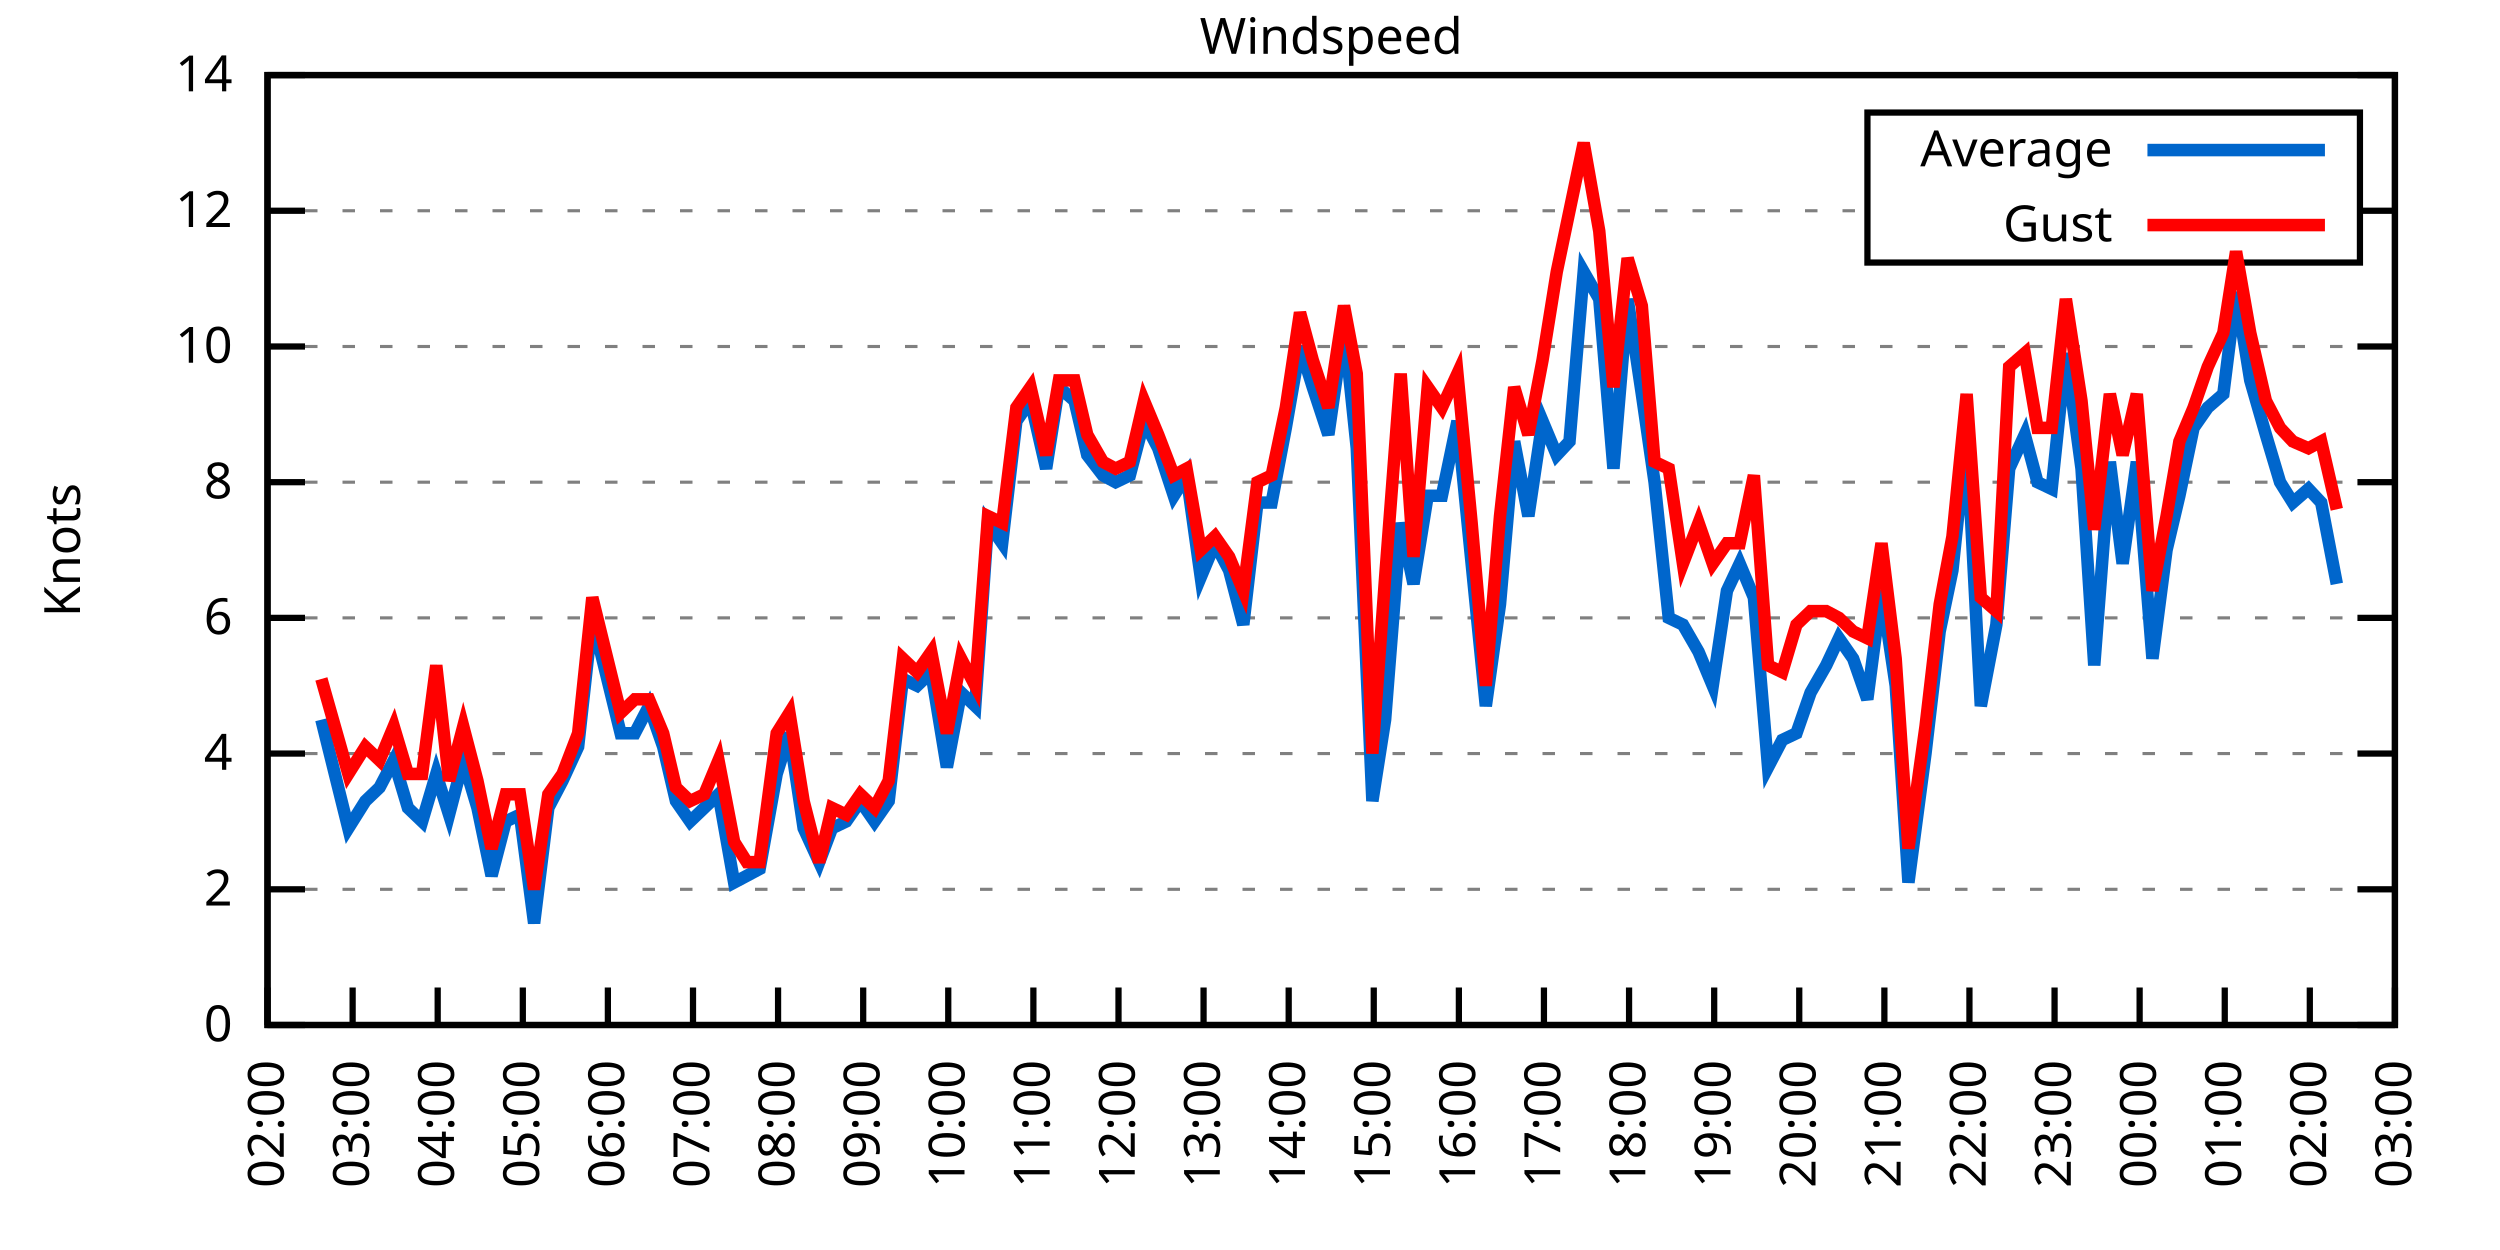
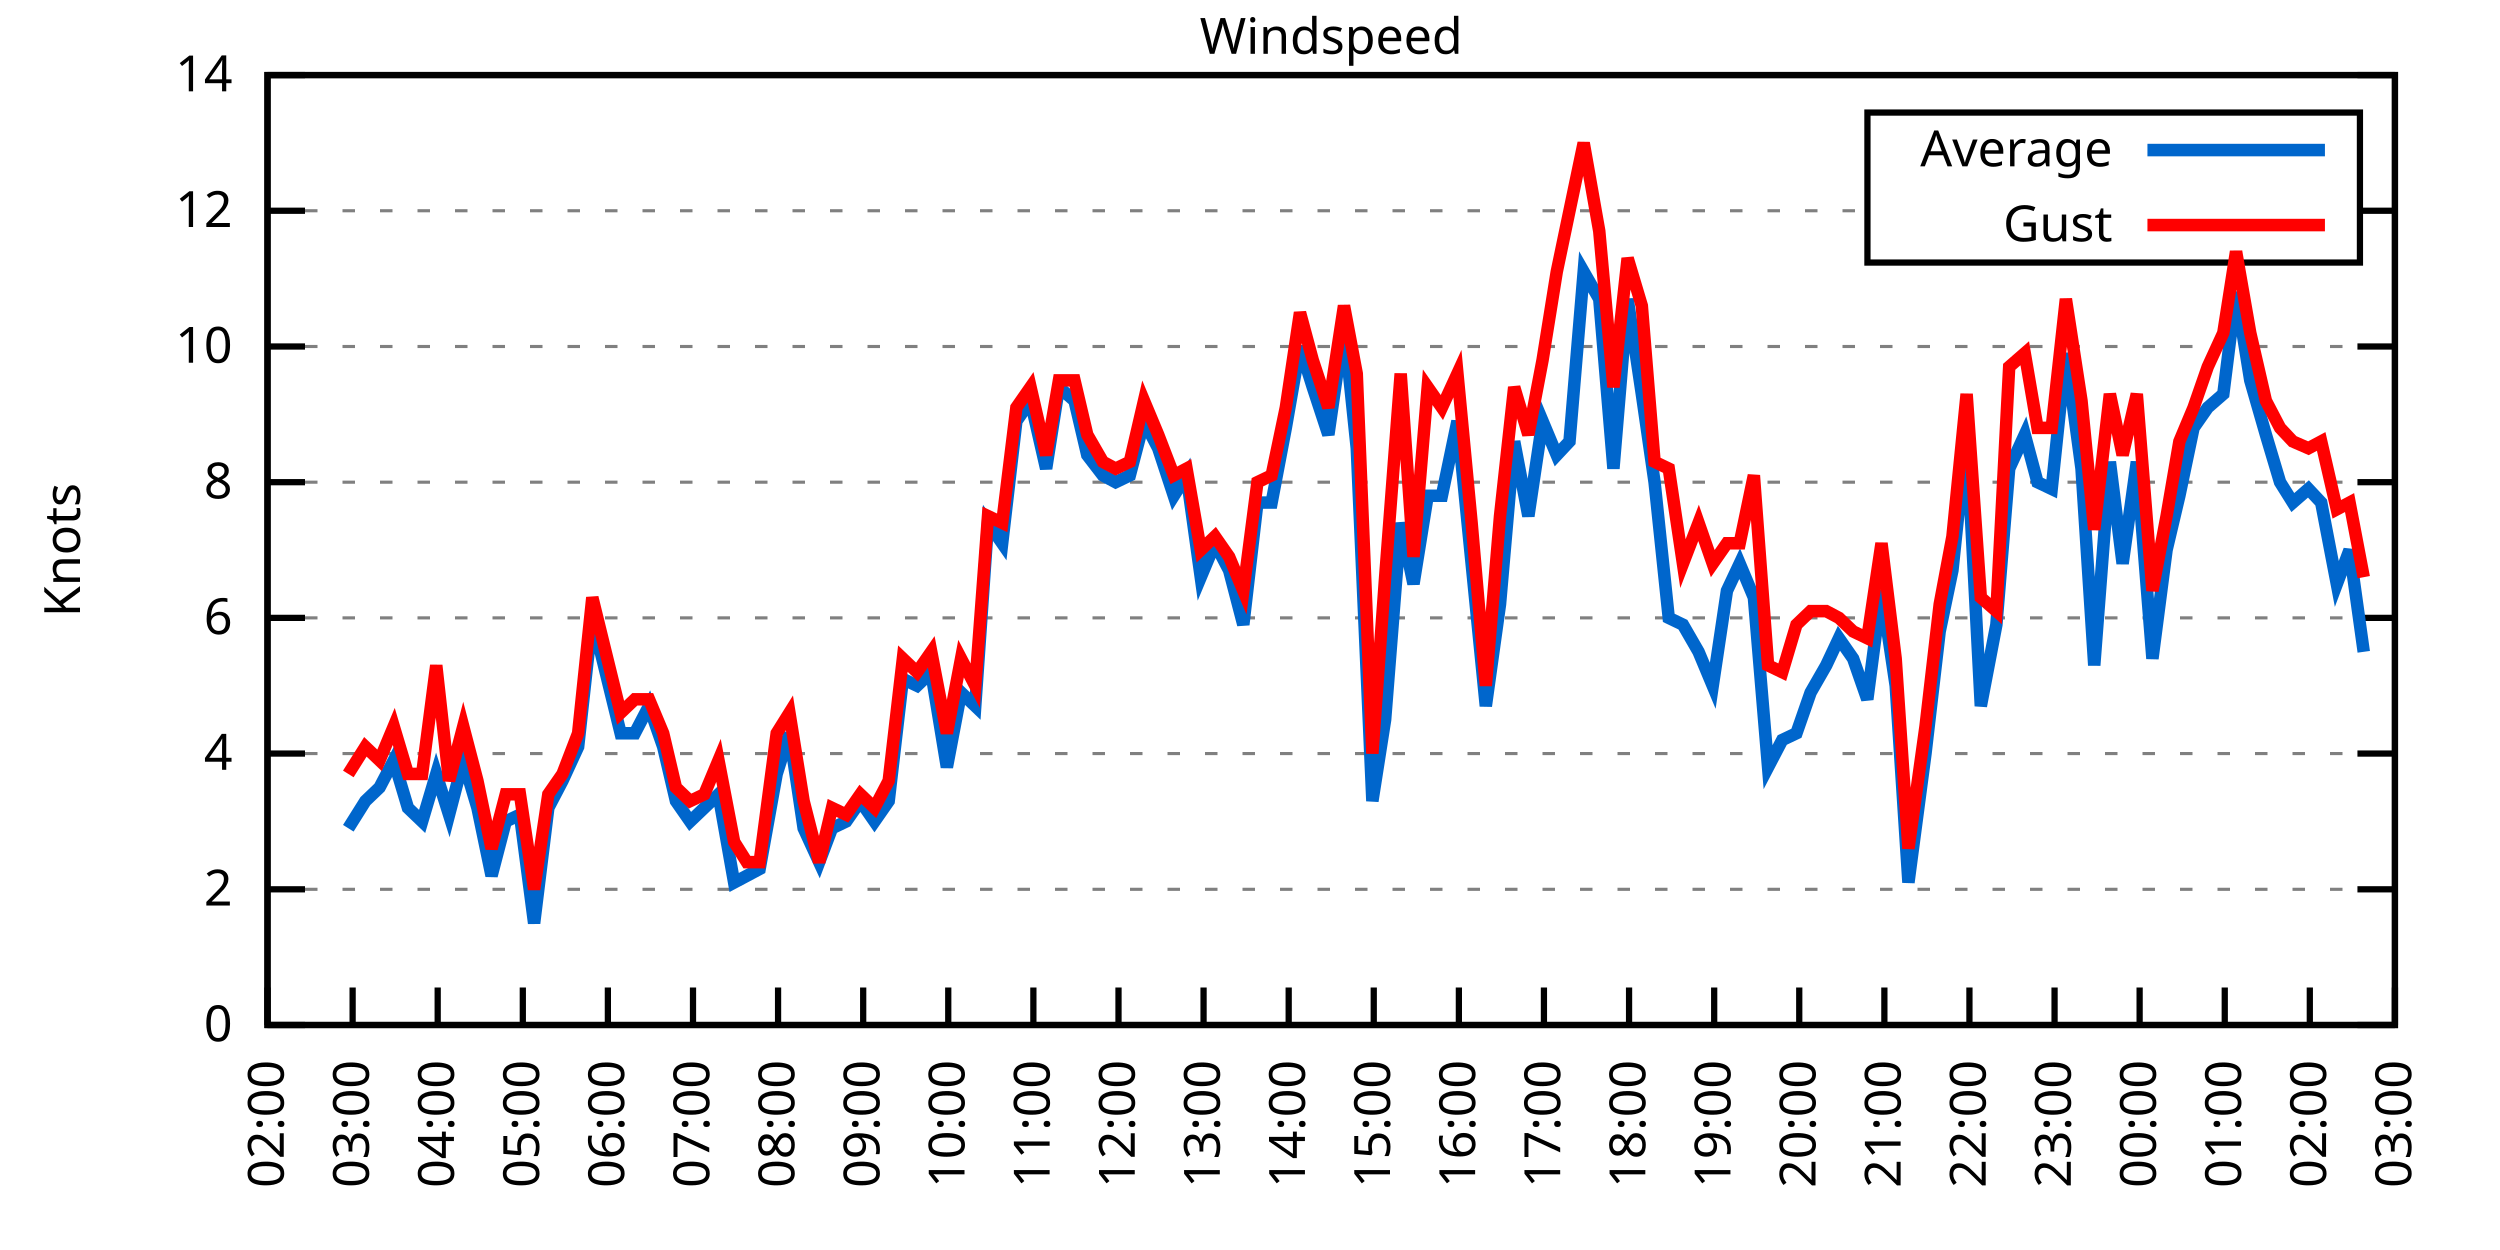
<svg xmlns="http://www.w3.org/2000/svg" xmlns:xlink="http://www.w3.org/1999/xlink" width="400" height="200" viewBox="0 0 400 200">
  <g id="gnuplot_canvas">
    <rect x="0" y="0" width="400" height="200" fill="none" />
    <defs>
      <circle id="gpDot" r="0.5" stroke-width="0.5" stroke="currentColor" />
      <path id="gpPt0" stroke-width="0.333" stroke="currentColor" d="M-1,0 h2 M0,-1 v2" />
      <path id="gpPt1" stroke-width="0.333" stroke="currentColor" d="M-1,-1 L1,1 M1,-1 L-1,1" />
      <path id="gpPt2" stroke-width="0.333" stroke="currentColor" d="M-1,0 L1,0 M0,-1 L0,1 M-1,-1 L1,1 M-1,1 L1,-1" />
      <rect id="gpPt3" stroke-width="0.333" stroke="currentColor" x="-1" y="-1" width="2" height="2" />
      <rect id="gpPt4" stroke-width="0.333" stroke="currentColor" fill="currentColor" x="-1" y="-1" width="2" height="2" />
      <circle id="gpPt5" stroke-width="0.333" stroke="currentColor" cx="0" cy="0" r="1" />
      <use xlink:href="#gpPt5" id="gpPt6" fill="currentColor" stroke="none" />
      <path id="gpPt7" stroke-width="0.333" stroke="currentColor" d="M0,-1.33 L-1.33,0.67 L1.33,0.67 z" />
      <use xlink:href="#gpPt7" id="gpPt8" fill="currentColor" stroke="none" />
      <use xlink:href="#gpPt7" id="gpPt9" stroke="currentColor" transform="rotate(180)" />
      <use xlink:href="#gpPt9" id="gpPt10" fill="currentColor" stroke="none" />
      <use xlink:href="#gpPt3" id="gpPt11" stroke="currentColor" transform="rotate(45)" />
      <use xlink:href="#gpPt11" id="gpPt12" fill="currentColor" stroke="none" />
      <path id="gpPt13" stroke-width="0.333" stroke="currentColor" d="M0,1.330 L1.265,0.411 L0.782,-1.067 L-0.782,-1.076 L-1.265,0.411 z" />
      <use xlink:href="#gpPt13" id="gpPt14" fill="currentColor" stroke="none" />
      <filter id="textbox" filterUnits="objectBoundingBox" x="0" y="0" height="1" width="1">
        <feFlood flood-color="white" flood-opacity="1" result="bgnd" />
        <feComposite in="SourceGraphic" in2="bgnd" operator="atop" />
      </filter>
      <filter id="greybox" filterUnits="objectBoundingBox" x="0" y="0" height="1" width="1">
        <feFlood flood-color="lightgrey" flood-opacity="1" result="grey" />
        <feComposite in="SourceGraphic" in2="grey" operator="atop" />
      </filter>
    </defs>
    <g fill="none" color="white" stroke="currentColor" stroke-width="1.00" stroke-linecap="butt" stroke-linejoin="miter">
</g>
    <g fill="none" color="black" stroke="currentColor" stroke-width="1.00" stroke-linecap="butt" stroke-linejoin="miter">
      <g stroke="none" shape-rendering="crispEdges">
        <polygon fill="rgb(255, 255, 255)" points="42.80,164.00 383.18,164.00 383.18,12.02 42.80,12.02 " />
      </g>
    </g>
    <g fill="none" color="black" stroke="currentColor" stroke-width="1.00" stroke-linecap="butt" stroke-linejoin="miter">
</g>
    <g fill="none" color="black" stroke="black" stroke-width="0.50" stroke-linecap="butt" stroke-linejoin="miter">
</g>
    <g fill="none" color="gray" stroke="currentColor" stroke-width="0.50" stroke-linecap="butt" stroke-linejoin="miter">
      <path stroke="gray" stroke-dasharray="2,4" class="gridline" d="M42.80,164.00 L383.19,164.00  " />
    </g>
    <g fill="none" color="gray" stroke="gray" stroke-width="1.00" stroke-linecap="butt" stroke-linejoin="miter">
</g>
    <g fill="none" color="black" stroke="currentColor" stroke-width="1.00" stroke-linecap="butt" stroke-linejoin="miter">
      <path stroke="black" d="M42.80,164.00 L48.80,164.00 M383.19,164.00 L377.19,164.00  " />
      <g transform="translate(37.20,166.60)" stroke="none" fill="black" font-family="Sans" font-size="8.00" text-anchor="end">
        <text>
          <tspan font-family="Sans"> 0</tspan>
        </text>
      </g>
    </g>
    <g fill="none" color="black" stroke="currentColor" stroke-width="1.00" stroke-linecap="butt" stroke-linejoin="miter">
</g>
    <g fill="none" color="black" stroke="black" stroke-width="0.50" stroke-linecap="butt" stroke-linejoin="miter">
</g>
    <g fill="none" color="gray" stroke="currentColor" stroke-width="0.50" stroke-linecap="butt" stroke-linejoin="miter">
      <path stroke="gray" stroke-dasharray="2,4" class="gridline" d="M42.80,142.29 L383.19,142.29  " />
    </g>
    <g fill="none" color="gray" stroke="gray" stroke-width="1.00" stroke-linecap="butt" stroke-linejoin="miter">
</g>
    <g fill="none" color="black" stroke="currentColor" stroke-width="1.00" stroke-linecap="butt" stroke-linejoin="miter">
      <path stroke="black" d="M42.80,142.29 L48.80,142.29 M383.19,142.29 L377.19,142.29  " />
      <g transform="translate(37.20,144.89)" stroke="none" fill="black" font-family="Sans" font-size="8.00" text-anchor="end">
        <text>
          <tspan font-family="Sans"> 2</tspan>
        </text>
      </g>
    </g>
    <g fill="none" color="black" stroke="currentColor" stroke-width="1.00" stroke-linecap="butt" stroke-linejoin="miter">
</g>
    <g fill="none" color="black" stroke="black" stroke-width="0.50" stroke-linecap="butt" stroke-linejoin="miter">
</g>
    <g fill="none" color="gray" stroke="currentColor" stroke-width="0.50" stroke-linecap="butt" stroke-linejoin="miter">
      <path stroke="gray" stroke-dasharray="2,4" class="gridline" d="M42.80,120.57 L383.19,120.57  " />
    </g>
    <g fill="none" color="gray" stroke="gray" stroke-width="1.00" stroke-linecap="butt" stroke-linejoin="miter">
</g>
    <g fill="none" color="black" stroke="currentColor" stroke-width="1.00" stroke-linecap="butt" stroke-linejoin="miter">
      <path stroke="black" d="M42.80,120.57 L48.80,120.57 M383.19,120.57 L377.19,120.57  " />
      <g transform="translate(37.20,123.17)" stroke="none" fill="black" font-family="Sans" font-size="8.00" text-anchor="end">
        <text>
          <tspan font-family="Sans"> 4</tspan>
        </text>
      </g>
    </g>
    <g fill="none" color="black" stroke="currentColor" stroke-width="1.00" stroke-linecap="butt" stroke-linejoin="miter">
</g>
    <g fill="none" color="black" stroke="black" stroke-width="0.50" stroke-linecap="butt" stroke-linejoin="miter">
</g>
    <g fill="none" color="gray" stroke="currentColor" stroke-width="0.50" stroke-linecap="butt" stroke-linejoin="miter">
      <path stroke="gray" stroke-dasharray="2,4" class="gridline" d="M42.80,98.86 L383.19,98.86  " />
    </g>
    <g fill="none" color="gray" stroke="gray" stroke-width="1.00" stroke-linecap="butt" stroke-linejoin="miter">
</g>
    <g fill="none" color="black" stroke="currentColor" stroke-width="1.00" stroke-linecap="butt" stroke-linejoin="miter">
      <path stroke="black" d="M42.80,98.86 L48.80,98.86 M383.19,98.86 L377.19,98.86  " />
      <g transform="translate(37.20,101.46)" stroke="none" fill="black" font-family="Sans" font-size="8.00" text-anchor="end">
        <text>
          <tspan font-family="Sans"> 6</tspan>
        </text>
      </g>
    </g>
    <g fill="none" color="black" stroke="currentColor" stroke-width="1.00" stroke-linecap="butt" stroke-linejoin="miter">
</g>
    <g fill="none" color="black" stroke="black" stroke-width="0.50" stroke-linecap="butt" stroke-linejoin="miter">
</g>
    <g fill="none" color="gray" stroke="currentColor" stroke-width="0.50" stroke-linecap="butt" stroke-linejoin="miter">
      <path stroke="gray" stroke-dasharray="2,4" class="gridline" d="M42.80,77.15 L383.19,77.15  " />
    </g>
    <g fill="none" color="gray" stroke="gray" stroke-width="1.00" stroke-linecap="butt" stroke-linejoin="miter">
</g>
    <g fill="none" color="black" stroke="currentColor" stroke-width="1.00" stroke-linecap="butt" stroke-linejoin="miter">
      <path stroke="black" d="M42.80,77.15 L48.80,77.15 M383.19,77.15 L377.19,77.15  " />
      <g transform="translate(37.20,79.75)" stroke="none" fill="black" font-family="Sans" font-size="8.00" text-anchor="end">
        <text>
          <tspan font-family="Sans"> 8</tspan>
        </text>
      </g>
    </g>
    <g fill="none" color="black" stroke="currentColor" stroke-width="1.00" stroke-linecap="butt" stroke-linejoin="miter">
</g>
    <g fill="none" color="black" stroke="black" stroke-width="0.50" stroke-linecap="butt" stroke-linejoin="miter">
</g>
    <g fill="none" color="gray" stroke="currentColor" stroke-width="0.50" stroke-linecap="butt" stroke-linejoin="miter">
      <path stroke="gray" stroke-dasharray="2,4" class="gridline" d="M42.80,55.44 L383.19,55.44  " />
    </g>
    <g fill="none" color="gray" stroke="gray" stroke-width="1.00" stroke-linecap="butt" stroke-linejoin="miter">
</g>
    <g fill="none" color="black" stroke="currentColor" stroke-width="1.00" stroke-linecap="butt" stroke-linejoin="miter">
      <path stroke="black" d="M42.80,55.44 L48.80,55.44 M383.19,55.44 L377.19,55.44  " />
      <g transform="translate(37.20,58.04)" stroke="none" fill="black" font-family="Sans" font-size="8.00" text-anchor="end">
        <text>
          <tspan font-family="Sans"> 10</tspan>
        </text>
      </g>
    </g>
    <g fill="none" color="black" stroke="currentColor" stroke-width="1.00" stroke-linecap="butt" stroke-linejoin="miter">
</g>
    <g fill="none" color="black" stroke="black" stroke-width="0.50" stroke-linecap="butt" stroke-linejoin="miter">
</g>
    <g fill="none" color="gray" stroke="currentColor" stroke-width="0.50" stroke-linecap="butt" stroke-linejoin="miter">
      <path stroke="gray" stroke-dasharray="2,4" class="gridline" d="M42.80,33.72 L298.79,33.72 M377.59,33.72 L383.19,33.72  " />
    </g>
    <g fill="none" color="gray" stroke="gray" stroke-width="1.00" stroke-linecap="butt" stroke-linejoin="miter">
</g>
    <g fill="none" color="black" stroke="currentColor" stroke-width="1.00" stroke-linecap="butt" stroke-linejoin="miter">
      <path stroke="black" d="M42.80,33.72 L48.80,33.72 M383.19,33.72 L377.19,33.72  " />
      <g transform="translate(37.20,36.32)" stroke="none" fill="black" font-family="Sans" font-size="8.00" text-anchor="end">
        <text>
          <tspan font-family="Sans"> 12</tspan>
        </text>
      </g>
    </g>
    <g fill="none" color="black" stroke="currentColor" stroke-width="1.00" stroke-linecap="butt" stroke-linejoin="miter">
</g>
    <g fill="none" color="black" stroke="black" stroke-width="0.50" stroke-linecap="butt" stroke-linejoin="miter">
</g>
    <g fill="none" color="gray" stroke="currentColor" stroke-width="0.50" stroke-linecap="butt" stroke-linejoin="miter">
      <path stroke="gray" stroke-dasharray="2,4" class="gridline" d="M42.80,12.01 L383.19,12.01  " />
    </g>
    <g fill="none" color="gray" stroke="gray" stroke-width="1.00" stroke-linecap="butt" stroke-linejoin="miter">
</g>
    <g fill="none" color="black" stroke="currentColor" stroke-width="1.00" stroke-linecap="butt" stroke-linejoin="miter">
      <path stroke="black" d="M42.80,12.01 L48.80,12.01 M383.19,12.01 L377.19,12.01  " />
      <g transform="translate(37.20,14.61)" stroke="none" fill="black" font-family="Sans" font-size="8.00" text-anchor="end">
        <text>
          <tspan font-family="Sans"> 14</tspan>
        </text>
      </g>
    </g>
    <g fill="none" color="black" stroke="currentColor" stroke-width="1.00" stroke-linecap="butt" stroke-linejoin="miter">
      <path stroke="black" d="M42.80,164.00 L42.80,158.00  " />
      <g transform="translate(45.40,169.60) rotate(270.00)" stroke="none" fill="black" font-family="Sans" font-size="8.00" text-anchor="end">
        <text>
          <tspan font-family="Sans">02:00</tspan>
        </text>
      </g>
    </g>
    <g fill="none" color="black" stroke="currentColor" stroke-width="1.00" stroke-linecap="butt" stroke-linejoin="miter">
      <path stroke="black" d="M56.42,164.00 L56.42,158.00  " />
      <g transform="translate(59.02,169.60) rotate(270.00)" stroke="none" fill="black" font-family="Sans" font-size="8.00" text-anchor="end">
        <text>
          <tspan font-family="Sans">03:00</tspan>
        </text>
      </g>
    </g>
    <g fill="none" color="black" stroke="currentColor" stroke-width="1.00" stroke-linecap="butt" stroke-linejoin="miter">
      <path stroke="black" d="M70.03,164.00 L70.03,158.00  " />
      <g transform="translate(72.63,169.60) rotate(270.00)" stroke="none" fill="black" font-family="Sans" font-size="8.00" text-anchor="end">
        <text>
          <tspan font-family="Sans">04:00</tspan>
        </text>
      </g>
    </g>
    <g fill="none" color="black" stroke="currentColor" stroke-width="1.00" stroke-linecap="butt" stroke-linejoin="miter">
      <path stroke="black" d="M83.65,164.00 L83.65,158.00  " />
      <g transform="translate(86.25,169.60) rotate(270.00)" stroke="none" fill="black" font-family="Sans" font-size="8.00" text-anchor="end">
        <text>
          <tspan font-family="Sans">05:00</tspan>
        </text>
      </g>
    </g>
    <g fill="none" color="black" stroke="currentColor" stroke-width="1.00" stroke-linecap="butt" stroke-linejoin="miter">
      <path stroke="black" d="M97.26,164.00 L97.26,158.00  " />
      <g transform="translate(99.86,169.60) rotate(270.00)" stroke="none" fill="black" font-family="Sans" font-size="8.00" text-anchor="end">
        <text>
          <tspan font-family="Sans">06:00</tspan>
        </text>
      </g>
    </g>
    <g fill="none" color="black" stroke="currentColor" stroke-width="1.00" stroke-linecap="butt" stroke-linejoin="miter">
      <path stroke="black" d="M110.88,164.00 L110.88,158.00  " />
      <g transform="translate(113.48,169.60) rotate(270.00)" stroke="none" fill="black" font-family="Sans" font-size="8.00" text-anchor="end">
        <text>
          <tspan font-family="Sans">07:00</tspan>
        </text>
      </g>
    </g>
    <g fill="none" color="black" stroke="currentColor" stroke-width="1.00" stroke-linecap="butt" stroke-linejoin="miter">
      <path stroke="black" d="M124.49,164.00 L124.49,158.00  " />
      <g transform="translate(127.09,169.60) rotate(270.00)" stroke="none" fill="black" font-family="Sans" font-size="8.00" text-anchor="end">
        <text>
          <tspan font-family="Sans">08:00</tspan>
        </text>
      </g>
    </g>
    <g fill="none" color="black" stroke="currentColor" stroke-width="1.00" stroke-linecap="butt" stroke-linejoin="miter">
      <path stroke="black" d="M138.11,164.00 L138.11,158.00  " />
      <g transform="translate(140.71,169.60) rotate(270.00)" stroke="none" fill="black" font-family="Sans" font-size="8.00" text-anchor="end">
        <text>
          <tspan font-family="Sans">09:00</tspan>
        </text>
      </g>
    </g>
    <g fill="none" color="black" stroke="currentColor" stroke-width="1.00" stroke-linecap="butt" stroke-linejoin="miter">
      <path stroke="black" d="M151.72,164.00 L151.72,158.00  " />
      <g transform="translate(154.32,169.60) rotate(270.00)" stroke="none" fill="black" font-family="Sans" font-size="8.00" text-anchor="end">
        <text>
          <tspan font-family="Sans">10:00</tspan>
        </text>
      </g>
    </g>
    <g fill="none" color="black" stroke="currentColor" stroke-width="1.00" stroke-linecap="butt" stroke-linejoin="miter">
      <path stroke="black" d="M165.34,164.00 L165.34,158.00  " />
      <g transform="translate(167.94,169.60) rotate(270.00)" stroke="none" fill="black" font-family="Sans" font-size="8.00" text-anchor="end">
        <text>
          <tspan font-family="Sans">11:00</tspan>
        </text>
      </g>
    </g>
    <g fill="none" color="black" stroke="currentColor" stroke-width="1.00" stroke-linecap="butt" stroke-linejoin="miter">
      <path stroke="black" d="M178.96,164.00 L178.96,158.00  " />
      <g transform="translate(181.56,169.60) rotate(270.00)" stroke="none" fill="black" font-family="Sans" font-size="8.00" text-anchor="end">
        <text>
          <tspan font-family="Sans">12:00</tspan>
        </text>
      </g>
    </g>
    <g fill="none" color="black" stroke="currentColor" stroke-width="1.00" stroke-linecap="butt" stroke-linejoin="miter">
      <path stroke="black" d="M192.57,164.00 L192.57,158.00  " />
      <g transform="translate(195.17,169.60) rotate(270.00)" stroke="none" fill="black" font-family="Sans" font-size="8.00" text-anchor="end">
        <text>
          <tspan font-family="Sans">13:00</tspan>
        </text>
      </g>
    </g>
    <g fill="none" color="black" stroke="currentColor" stroke-width="1.00" stroke-linecap="butt" stroke-linejoin="miter">
      <path stroke="black" d="M206.19,164.00 L206.19,158.00  " />
      <g transform="translate(208.79,169.60) rotate(270.00)" stroke="none" fill="black" font-family="Sans" font-size="8.00" text-anchor="end">
        <text>
          <tspan font-family="Sans">14:00</tspan>
        </text>
      </g>
    </g>
    <g fill="none" color="black" stroke="currentColor" stroke-width="1.00" stroke-linecap="butt" stroke-linejoin="miter">
      <path stroke="black" d="M219.80,164.00 L219.80,158.00  " />
      <g transform="translate(222.40,169.60) rotate(270.00)" stroke="none" fill="black" font-family="Sans" font-size="8.00" text-anchor="end">
        <text>
          <tspan font-family="Sans">15:00</tspan>
        </text>
      </g>
    </g>
    <g fill="none" color="black" stroke="currentColor" stroke-width="1.00" stroke-linecap="butt" stroke-linejoin="miter">
      <path stroke="black" d="M233.42,164.00 L233.42,158.00  " />
      <g transform="translate(236.02,169.60) rotate(270.00)" stroke="none" fill="black" font-family="Sans" font-size="8.00" text-anchor="end">
        <text>
          <tspan font-family="Sans">16:00</tspan>
        </text>
      </g>
    </g>
    <g fill="none" color="black" stroke="currentColor" stroke-width="1.00" stroke-linecap="butt" stroke-linejoin="miter">
      <path stroke="black" d="M247.03,164.00 L247.03,158.00  " />
      <g transform="translate(249.63,169.60) rotate(270.00)" stroke="none" fill="black" font-family="Sans" font-size="8.00" text-anchor="end">
        <text>
          <tspan font-family="Sans">17:00</tspan>
        </text>
      </g>
    </g>
    <g fill="none" color="black" stroke="currentColor" stroke-width="1.00" stroke-linecap="butt" stroke-linejoin="miter">
      <path stroke="black" d="M260.65,164.00 L260.65,158.00  " />
      <g transform="translate(263.25,169.60) rotate(270.00)" stroke="none" fill="black" font-family="Sans" font-size="8.00" text-anchor="end">
        <text>
          <tspan font-family="Sans">18:00</tspan>
        </text>
      </g>
    </g>
    <g fill="none" color="black" stroke="currentColor" stroke-width="1.00" stroke-linecap="butt" stroke-linejoin="miter">
      <path stroke="black" d="M274.27,164.00 L274.27,158.00  " />
      <g transform="translate(276.87,169.60) rotate(270.00)" stroke="none" fill="black" font-family="Sans" font-size="8.00" text-anchor="end">
        <text>
          <tspan font-family="Sans">19:00</tspan>
        </text>
      </g>
    </g>
    <g fill="none" color="black" stroke="currentColor" stroke-width="1.00" stroke-linecap="butt" stroke-linejoin="miter">
      <path stroke="black" d="M287.88,164.00 L287.88,158.00  " />
      <g transform="translate(290.48,169.60) rotate(270.00)" stroke="none" fill="black" font-family="Sans" font-size="8.00" text-anchor="end">
        <text>
          <tspan font-family="Sans">20:00</tspan>
        </text>
      </g>
    </g>
    <g fill="none" color="black" stroke="currentColor" stroke-width="1.00" stroke-linecap="butt" stroke-linejoin="miter">
      <path stroke="black" d="M301.50,164.00 L301.50,158.00  " />
      <g transform="translate(304.10,169.60) rotate(270.00)" stroke="none" fill="black" font-family="Sans" font-size="8.00" text-anchor="end">
        <text>
          <tspan font-family="Sans">21:00</tspan>
        </text>
      </g>
    </g>
    <g fill="none" color="black" stroke="currentColor" stroke-width="1.00" stroke-linecap="butt" stroke-linejoin="miter">
      <path stroke="black" d="M315.11,164.00 L315.11,158.00  " />
      <g transform="translate(317.71,169.60) rotate(270.00)" stroke="none" fill="black" font-family="Sans" font-size="8.00" text-anchor="end">
        <text>
          <tspan font-family="Sans">22:00</tspan>
        </text>
      </g>
    </g>
    <g fill="none" color="black" stroke="currentColor" stroke-width="1.00" stroke-linecap="butt" stroke-linejoin="miter">
      <path stroke="black" d="M328.73,164.00 L328.73,158.00  " />
      <g transform="translate(331.33,169.60) rotate(270.00)" stroke="none" fill="black" font-family="Sans" font-size="8.00" text-anchor="end">
        <text>
          <tspan font-family="Sans">23:00</tspan>
        </text>
      </g>
    </g>
    <g fill="none" color="black" stroke="currentColor" stroke-width="1.00" stroke-linecap="butt" stroke-linejoin="miter">
      <path stroke="black" d="M342.34,164.00 L342.34,158.00  " />
      <g transform="translate(344.94,169.60) rotate(270.00)" stroke="none" fill="black" font-family="Sans" font-size="8.00" text-anchor="end">
        <text>
          <tspan font-family="Sans">00:00</tspan>
        </text>
      </g>
    </g>
    <g fill="none" color="black" stroke="currentColor" stroke-width="1.00" stroke-linecap="butt" stroke-linejoin="miter">
      <path stroke="black" d="M355.96,164.00 L355.96,158.00  " />
      <g transform="translate(358.56,169.60) rotate(270.00)" stroke="none" fill="black" font-family="Sans" font-size="8.00" text-anchor="end">
        <text>
          <tspan font-family="Sans">01:00</tspan>
        </text>
      </g>
    </g>
    <g fill="none" color="black" stroke="currentColor" stroke-width="1.00" stroke-linecap="butt" stroke-linejoin="miter">
      <path stroke="black" d="M369.57,164.00 L369.57,158.00  " />
      <g transform="translate(372.17,169.60) rotate(270.00)" stroke="none" fill="black" font-family="Sans" font-size="8.00" text-anchor="end">
        <text>
          <tspan font-family="Sans">02:00</tspan>
        </text>
      </g>
    </g>
    <g fill="none" color="black" stroke="currentColor" stroke-width="1.00" stroke-linecap="butt" stroke-linejoin="miter">
      <path stroke="black" d="M383.19,164.00 L383.19,158.00  " />
      <g transform="translate(385.79,169.60) rotate(270.00)" stroke="none" fill="black" font-family="Sans" font-size="8.00" text-anchor="end">
        <text>
          <tspan font-family="Sans">03:00</tspan>
        </text>
      </g>
    </g>
    <g fill="none" color="black" stroke="currentColor" stroke-width="1.00" stroke-linecap="butt" stroke-linejoin="miter">
</g>
    <g fill="none" color="black" stroke="currentColor" stroke-width="1.00" stroke-linecap="butt" stroke-linejoin="miter">
      <path stroke="black" d="M42.80,12.01 L42.80,164.00 L383.19,164.00 L383.19,12.01 L42.80,12.01 Z  " />
    </g>
    <g fill="none" color="black" stroke="currentColor" stroke-width="1.00" stroke-linecap="butt" stroke-linejoin="miter">
</g>
    <g fill="none" color="black" stroke="currentColor" stroke-width="1.00" stroke-linecap="butt" stroke-linejoin="miter">
      <path stroke="black" d="M298.79,42.01 L298.79,18.01 L377.59,18.01 L377.59,42.01 L298.79,42.01 Z  " />
    </g>
    <g id="Windspeed_plot_1">
      <g fill="none" color="white" stroke="black" stroke-width="2.00" stroke-linecap="butt" stroke-linejoin="miter">
</g>
      <g fill="none" color="black" stroke="currentColor" stroke-width="2.00" stroke-linecap="butt" stroke-linejoin="miter">
        <g transform="translate(337.99,26.61)" stroke="none" fill="black" font-family="Sans" font-size="8.00" text-anchor="end">
          <text>
            <tspan font-family="Sans">Average</tspan>
          </text>
        </g>
      </g>
      <g fill="none" color="black" stroke="currentColor" stroke-width="2.00" stroke-linecap="butt" stroke-linejoin="miter">
-         <path stroke="rgb(  0, 102, 204)" d="M343.59,24.01 L371.99,24.01 M51.42,115.15 L55.73,132.52 L58.46,128.17 L60.73,126.00 L63.00,121.66 L65.27,129.26   L67.54,131.43 L69.80,123.83 L71.85,130.35 L74.12,121.66 L76.39,129.26 L78.65,140.12 L80.92,131.43 L83.19,130.35   L85.46,147.72 L87.73,129.26 L90.00,124.92 L92.50,119.49 L94.77,98.86 L99.30,117.32 L101.57,117.32 L103.84,112.97   L106.11,119.49 L108.15,128.17 L110.42,131.43 L112.69,129.26 L114.96,127.09 L117.46,141.20 L119.50,140.12 L121.54,139.03   L124.27,123.83 L126.31,117.32 L128.58,132.52 L131.07,137.94 L133.12,132.52 L135.39,131.43 L137.66,128.17 L139.92,131.43   L142.19,128.17 L144.46,108.63 L146.73,109.72 L149.00,107.55 L151.50,122.75 L153.77,110.80 L156.04,112.97 L158.08,83.66   L160.35,86.92 L162.62,67.38 L164.89,64.12 L167.38,74.98 L169.43,61.95 L171.92,64.12 L173.96,72.81 L176.46,76.06   L178.50,77.15 L180.77,76.06 L183.04,67.38 L185.31,71.72 L187.81,79.32 L189.85,76.06 L192.12,92.35 L194.39,86.92   L196.66,91.26 L198.93,99.95 L201.19,80.41 L203.46,80.41 L205.73,68.46 L208.00,55.44 L210.04,61.95 L212.54,69.55   L215.04,52.18 L217.08,71.72 L219.58,128.17 L221.62,115.15 L224.11,83.66 L226.16,93.43 L228.43,79.32 L230.70,79.32   L233.19,67.38 L235.46,90.18 L237.73,112.97 L240.00,96.69 L242.27,70.63 L244.54,82.58 L246.81,67.38 L249.08,72.81   L251.12,70.63 L253.39,43.49 L255.88,47.84 L258.15,74.98 L260.42,47.84 L262.69,63.04 L264.73,77.15 L267.00,98.86   L269.27,99.95 L271.77,104.29 L274.04,109.72 L276.31,94.52 L278.35,90.18 L280.62,95.60 L282.89,122.75 L285.16,118.40   L287.43,117.32 L289.70,110.80 L292.19,106.46 L294.23,102.12 L296.50,105.38 L298.77,111.89 L301.04,94.52 L303.31,109.72   L305.35,141.20 L308.08,120.57 L310.35,101.03 L312.39,91.26 L314.66,69.55 L316.93,112.97 L319.42,99.95 L321.47,74.98   L323.96,69.55 L326.00,77.15 L328.27,78.23 L330.54,56.52 L333.04,74.98 L335.08,106.46 L337.58,73.89 L339.62,90.18   L341.89,73.89 L344.39,105.38 L346.65,88.00 L348.70,79.32 L350.97,68.46 L353.24,65.21 L355.73,63.04 L357.77,46.75   L360.04,60.86 L362.54,69.55 L364.81,77.15 L366.85,80.41 L369.35,78.23 L371.39,80.41 L373.89,93.43  " />
+         <path stroke="rgb(  0, 102, 204)" d="M343.59,24.01 L371.99,24.01 M55.73,132.52 L58.46,128.17 L60.73,126.00 L63.00,121.66 L65.27,129.26 L67.54,131.43   L69.80,123.83 L71.85,130.35 L74.12,121.66 L76.39,129.26 L78.65,140.12 L80.92,131.43 L83.19,130.35 L85.46,147.72   L87.73,129.26 L90.00,124.92 L92.50,119.49 L94.77,98.86 L99.30,117.32 L101.57,117.32 L103.84,112.97 L106.11,119.49   L108.15,128.17 L110.42,131.43 L112.69,129.26 L114.96,127.09 L117.46,141.20 L119.50,140.12 L121.54,139.03 L124.27,123.83   L126.31,117.32 L128.58,132.52 L131.07,137.94 L133.12,132.52 L135.39,131.43 L137.66,128.17 L139.92,131.43 L142.19,128.17   L144.46,108.63 L146.73,109.72 L149.00,107.55 L151.50,122.75 L153.77,110.80 L156.04,112.97 L158.08,83.66 L160.35,86.92   L162.62,67.38 L164.89,64.12 L167.38,74.98 L169.43,61.95 L171.92,64.12 L173.96,72.81 L176.46,76.06 L178.50,77.15   L180.77,76.06 L183.04,67.38 L185.31,71.72 L187.81,79.32 L189.85,76.06 L192.12,92.35 L194.39,86.92 L196.66,91.26   L198.93,99.95 L201.19,80.41 L203.46,80.41 L205.73,68.46 L208.00,55.44 L210.04,61.95 L212.54,69.55 L215.04,52.18   L217.08,71.72 L219.58,128.17 L221.62,115.15 L224.11,83.66 L226.16,93.43 L228.43,79.32 L230.70,79.32 L233.19,67.38   L235.46,90.18 L237.73,112.97 L240.00,96.69 L242.27,70.63 L244.54,82.58 L246.81,67.38 L249.08,72.81 L251.12,70.63   L253.39,43.49 L255.88,47.84 L258.15,74.98 L260.42,47.84 L262.69,63.04 L264.73,77.15 L267.00,98.86 L269.27,99.95   L271.77,104.29 L274.04,109.72 L276.31,94.52 L278.35,90.18 L280.62,95.60 L282.89,122.75 L285.16,118.40 L287.43,117.32   L289.70,110.80 L292.19,106.46 L294.23,102.12 L296.50,105.38 L298.77,111.89 L301.04,94.52 L303.31,109.72 L305.35,141.20   L308.08,120.57 L310.35,101.03 L312.39,91.26 L314.66,69.55 L316.93,112.97 L319.42,99.95 L321.47,74.98 L323.96,69.55   L326.00,77.15 L328.27,78.23 L330.54,56.52 L333.04,74.98 L335.08,106.46 L337.58,73.89 L339.62,90.18 L341.89,73.89   L344.39,105.38 L346.65,88.00 L348.70,79.32 L350.97,68.46 L353.24,65.21 L355.73,63.04 L357.77,46.75 L360.04,60.86   L362.54,69.55 L364.81,77.15 L366.85,80.41 L369.35,78.23 L371.39,80.41 L373.89,93.43 L375.93,88.00 L378.20,104.29    " />
      </g>
    </g>
    <g id="Windspeed_plot_2">
      <g fill="none" color="black" stroke="currentColor" stroke-width="2.00" stroke-linecap="butt" stroke-linejoin="miter">
        <g transform="translate(337.99,38.61)" stroke="none" fill="black" font-family="Sans" font-size="8.00" text-anchor="end">
          <text>
            <tspan font-family="Sans">Gust</tspan>
          </text>
        </g>
      </g>
      <g fill="none" color="black" stroke="currentColor" stroke-width="2.00" stroke-linecap="butt" stroke-linejoin="miter">
-         <path stroke="rgb(255,   0,   0)" d="M343.59,36.01 L371.99,36.01 M51.42,108.63 L55.73,123.83 L58.46,119.49 L60.73,121.66 L63.00,116.23 L65.27,123.83   L67.54,123.83 L69.80,106.46 L71.85,124.92 L74.12,116.23 L76.39,124.92 L78.65,135.77 L80.92,127.09 L83.19,127.09   L85.46,142.29 L87.73,127.09 L90.00,123.83 L92.50,117.32 L94.77,95.60 L99.30,114.06 L101.57,111.89 L103.84,111.89   L106.11,117.32 L108.15,126.00 L110.42,128.17 L112.69,127.09 L114.96,121.66 L117.46,134.69 L119.50,137.94 L121.54,137.94   L124.27,117.32 L126.31,114.06 L128.58,128.17 L131.07,137.94 L133.12,129.26 L135.39,130.35 L137.66,127.09 L139.92,129.26   L142.19,124.92 L144.46,105.38 L146.73,107.55 L149.00,104.29 L151.50,117.32 L153.77,105.38 L156.04,109.72 L158.08,82.58   L160.35,83.66 L162.62,65.21 L164.89,61.95 L167.38,72.81 L169.43,60.86 L171.92,60.86 L173.96,69.55 L176.46,73.89   L178.50,74.98 L180.77,73.89 L183.04,64.12 L185.31,69.55 L187.81,76.06 L189.85,74.98 L192.12,88.00 L194.39,85.83   L196.66,89.09 L198.93,94.52 L201.19,77.15 L203.46,76.06 L205.73,65.21 L208.00,50.01 L210.04,57.61 L212.54,65.21   L215.04,48.92 L217.08,59.78 L219.58,120.57 L221.62,92.35 L224.11,59.78 L226.16,89.09 L228.43,61.95 L230.70,65.21   L233.19,59.78 L235.46,83.66 L237.73,109.72 L240.00,82.58 L242.27,61.95 L244.54,69.55 L246.81,57.61 L249.08,43.49   L251.12,33.72 L253.39,22.87 L255.88,36.98 L258.15,61.95 L260.42,41.32 L262.69,48.92 L264.73,73.89 L267.00,74.98   L269.27,90.18 L271.77,83.66 L274.04,90.18 L276.31,86.92 L278.35,86.92 L280.62,76.06 L282.89,106.46 L285.16,107.55   L287.43,99.95 L289.70,97.78 L292.19,97.78 L294.23,98.86 L296.50,101.03 L298.77,102.12 L301.04,86.92 L303.31,105.38   L305.35,135.77 L308.08,116.23 L310.35,96.69 L312.39,85.83 L314.66,63.04 L316.93,95.60 L319.42,97.78 L321.47,58.69   L323.96,56.52 L326.00,68.46 L328.27,68.46 L330.54,47.84 L333.04,64.12 L335.08,84.75 L337.58,63.04 L339.62,72.81   L341.89,63.04 L344.39,94.52 L346.65,82.58 L348.70,70.63 L350.97,65.21 L353.24,58.69 L355.73,53.26 L357.77,40.24   L360.04,53.26 L362.54,64.12 L364.81,68.46 L366.85,70.63 L369.35,71.72 L371.39,70.63 L373.89,81.49  " />
+         <path stroke="rgb(255,   0,   0)" d="M343.59,36.01 L371.99,36.01 M55.73,123.83 L58.46,119.49 L60.73,121.66 L63.00,116.23 L65.27,123.83 L67.54,123.83   L69.80,106.46 L71.85,124.92 L74.12,116.23 L76.39,124.92 L78.65,135.77 L80.92,127.09 L83.19,127.09 L85.46,142.29   L87.73,127.09 L90.00,123.83 L92.50,117.32 L94.77,95.60 L99.30,114.06 L101.57,111.89 L103.84,111.89 L106.11,117.32   L108.15,126.00 L110.42,128.17 L112.69,127.09 L114.96,121.66 L117.46,134.69 L119.50,137.94 L121.54,137.94 L124.27,117.32   L126.31,114.06 L128.58,128.17 L131.07,137.94 L133.12,129.26 L135.39,130.35 L137.66,127.09 L139.92,129.26 L142.19,124.92   L144.46,105.38 L146.73,107.55 L149.00,104.29 L151.50,117.32 L153.77,105.38 L156.04,109.72 L158.08,82.58 L160.35,83.66   L162.62,65.21 L164.89,61.95 L167.38,72.81 L169.43,60.86 L171.92,60.86 L173.96,69.55 L176.46,73.89 L178.50,74.98   L180.77,73.89 L183.04,64.12 L185.31,69.55 L187.81,76.06 L189.85,74.98 L192.12,88.00 L194.39,85.83 L196.66,89.09   L198.93,94.52 L201.19,77.15 L203.46,76.06 L205.73,65.21 L208.00,50.01 L210.04,57.61 L212.54,65.21 L215.04,48.92   L217.08,59.78 L219.58,120.57 L221.62,92.35 L224.11,59.78 L226.16,89.09 L228.43,61.95 L230.70,65.21 L233.19,59.78   L235.46,83.66 L237.73,109.72 L240.00,82.58 L242.27,61.95 L244.54,69.55 L246.81,57.61 L249.08,43.49 L251.12,33.72   L253.39,22.87 L255.88,36.98 L258.15,61.95 L260.42,41.32 L262.69,48.92 L264.73,73.89 L267.00,74.98 L269.27,90.18   L271.77,83.66 L274.04,90.18 L276.31,86.92 L278.35,86.92 L280.62,76.06 L282.89,106.46 L285.16,107.55 L287.43,99.95   L289.70,97.78 L292.19,97.78 L294.23,98.86 L296.50,101.03 L298.77,102.12 L301.04,86.92 L303.31,105.38 L305.35,135.77   L308.08,116.23 L310.35,96.69 L312.39,85.83 L314.66,63.04 L316.93,95.60 L319.42,97.78 L321.47,58.69 L323.96,56.52   L326.00,68.46 L328.27,68.46 L330.54,47.84 L333.04,64.12 L335.08,84.75 L337.58,63.04 L339.62,72.81 L341.89,63.04   L344.39,94.52 L346.65,82.58 L348.70,70.63 L350.97,65.21 L353.24,58.69 L355.73,53.26 L357.77,40.24 L360.04,53.26   L362.54,64.12 L364.81,68.46 L366.85,70.63 L369.35,71.72 L371.39,70.63 L373.89,81.49 L375.93,80.41 L378.20,92.35    " />
      </g>
    </g>
    <g fill="none" color="black" stroke="currentColor" stroke-width="2.00" stroke-linecap="butt" stroke-linejoin="miter">
</g>
    <g fill="none" color="black" stroke="black" stroke-width="1.00" stroke-linecap="butt" stroke-linejoin="miter">
</g>
    <g fill="none" color="black" stroke="currentColor" stroke-width="1.00" stroke-linecap="butt" stroke-linejoin="miter">
      <path stroke="black" d="M42.80,12.01 L42.80,164.00 L383.19,164.00 L383.19,12.01 L42.80,12.01 Z  " />
      <g transform="translate(12.80,88.01) rotate(270.00)" stroke="none" fill="black" font-family="Sans" font-size="8.00" text-anchor="middle">
        <text>
          <tspan font-family="Sans">Knots</tspan>
        </text>
      </g>
    </g>
    <g fill="none" color="black" stroke="currentColor" stroke-width="1.00" stroke-linecap="butt" stroke-linejoin="miter">
</g>
    <g fill="none" color="black" stroke="currentColor" stroke-width="1.00" stroke-linecap="butt" stroke-linejoin="miter">
      <g transform="translate(212.99,8.61)" stroke="none" fill="black" font-family="Sans" font-size="8.00" text-anchor="middle">
        <text>
          <tspan font-family="Sans">Windspeed</tspan>
        </text>
      </g>
    </g>
    <g fill="none" color="black" stroke="currentColor" stroke-width="1.00" stroke-linecap="butt" stroke-linejoin="miter">
</g>
  </g>
</svg>
